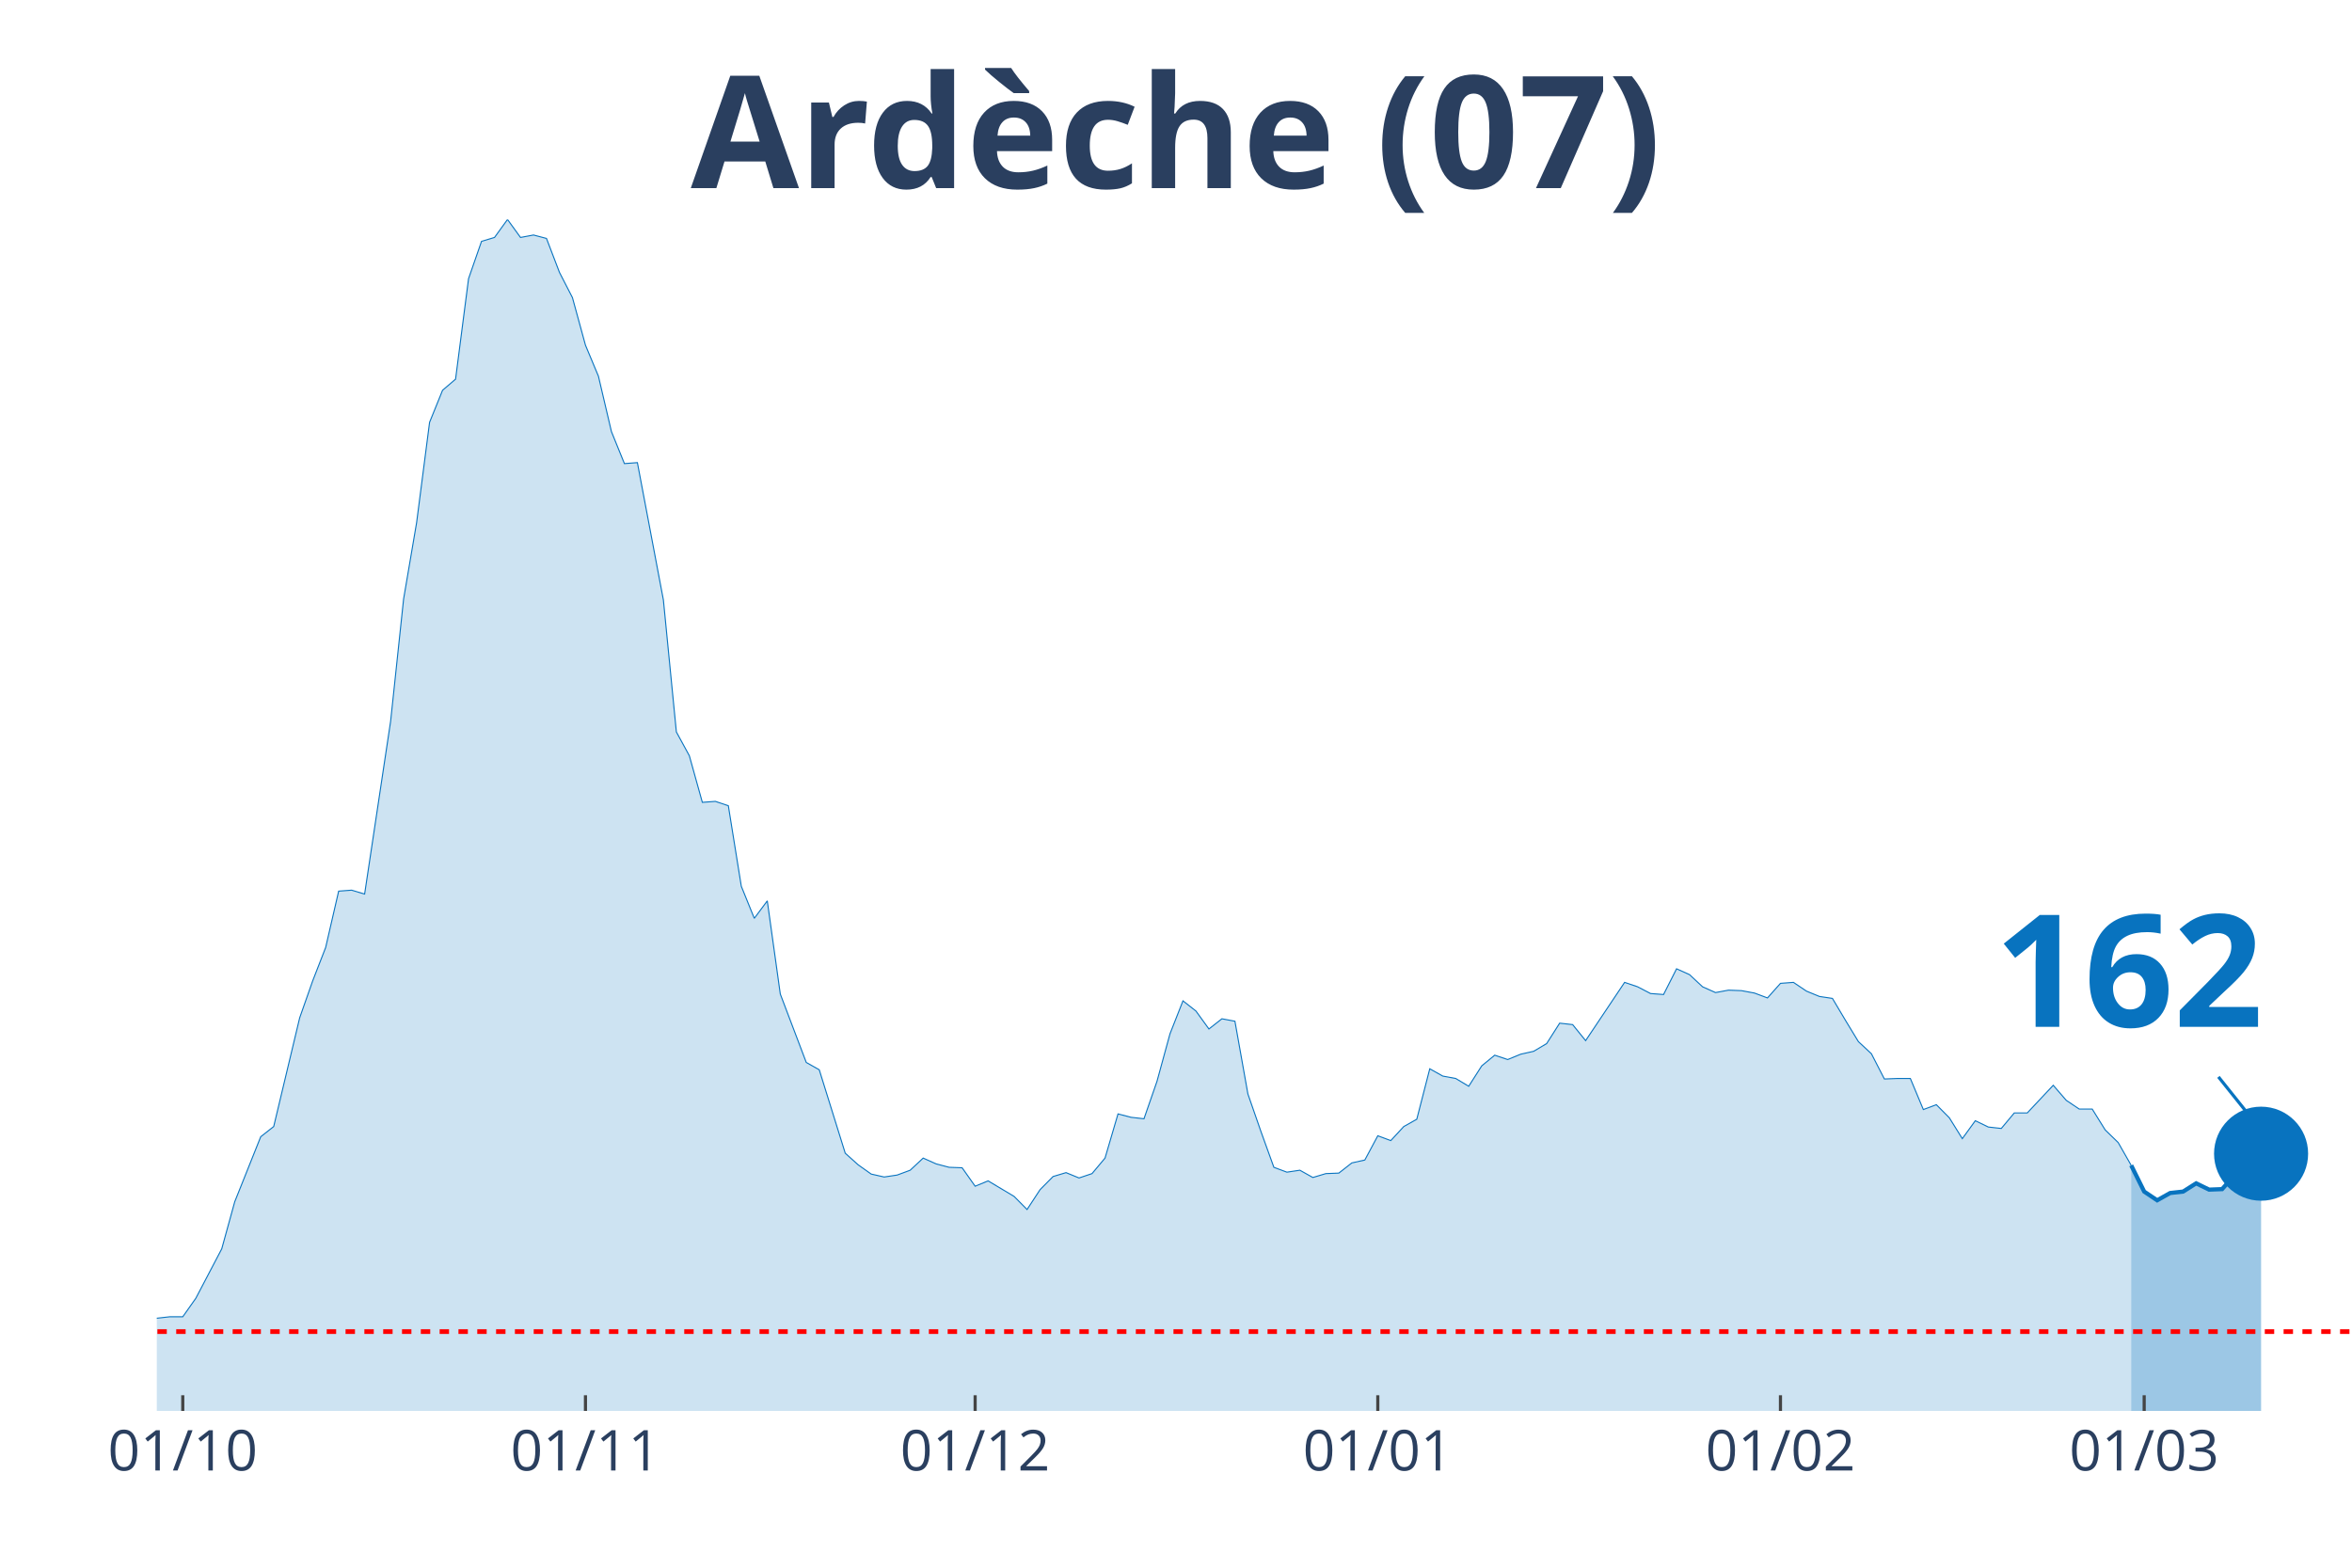
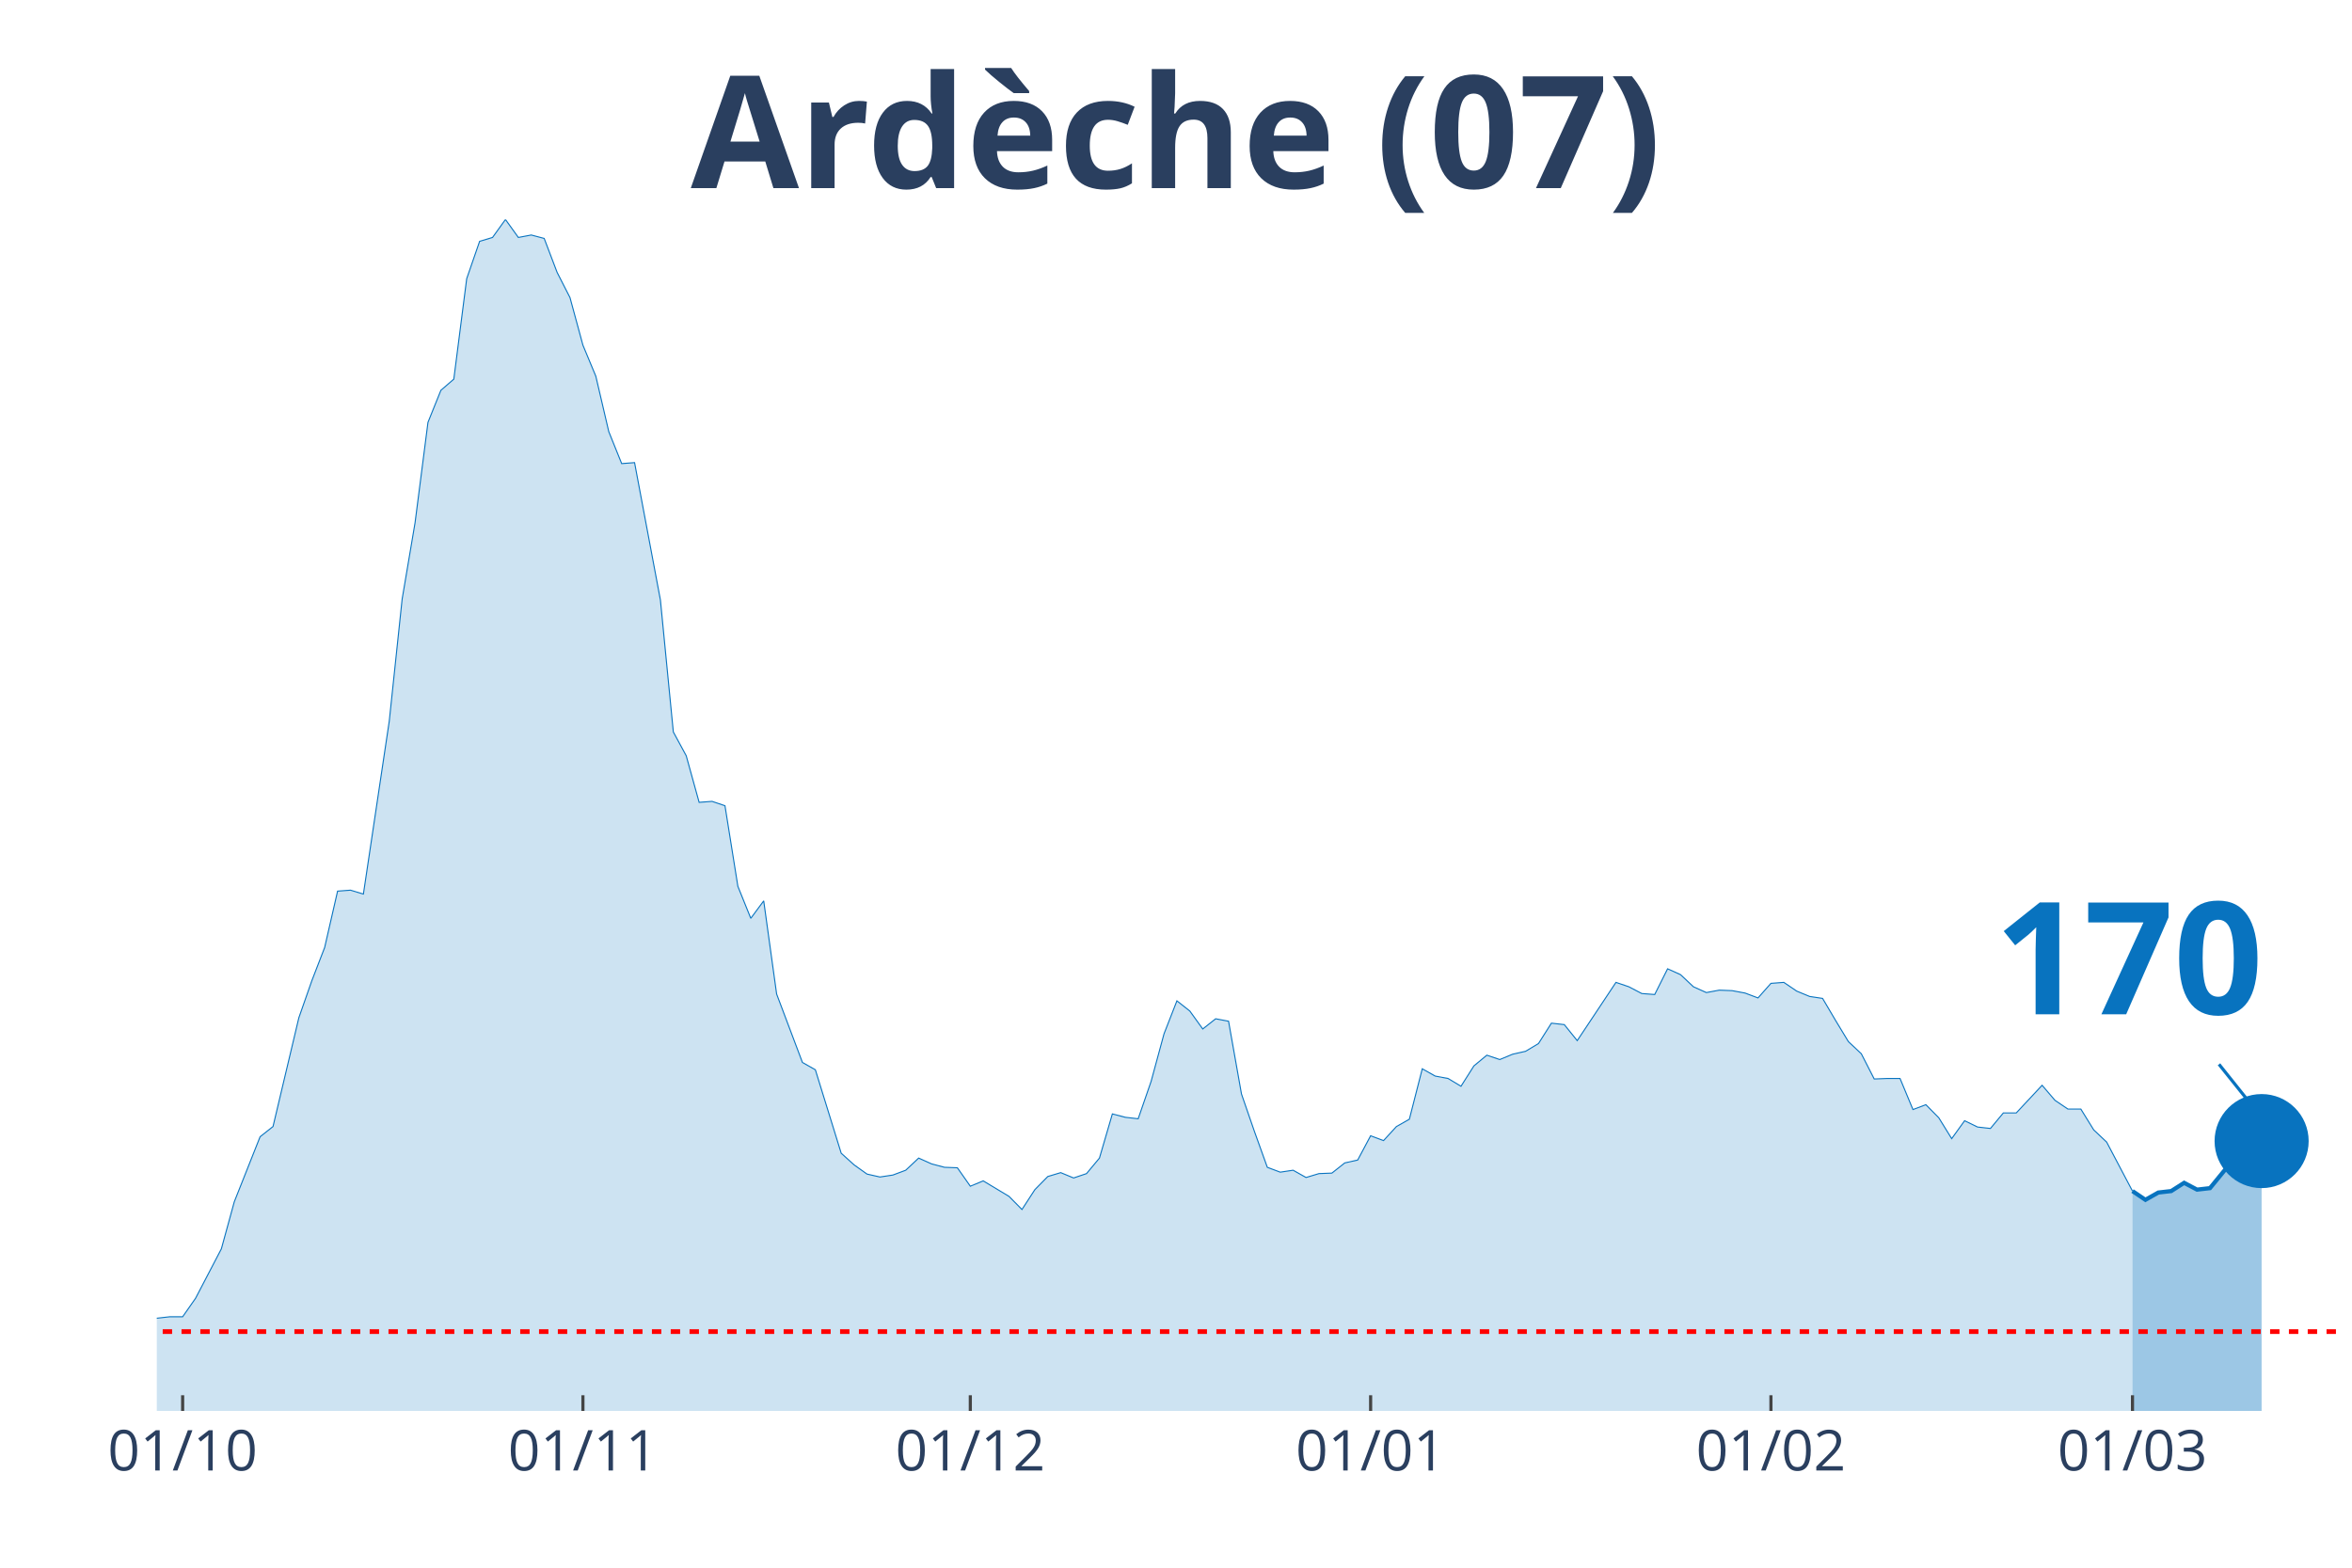
<svg xmlns="http://www.w3.org/2000/svg" class="main-svg" width="1125" height="750" style="" viewBox="0 0 750 500">
  <rect x="0" y="0" width="750" height="500" style="fill: rgb(0, 0, 0); fill-opacity: 0;" />
-   <defs id="defs-be434e">
+   <defs id="defs-38abc0">
    <g class="clips">
-       <clipPath id="clipbe434exyplot" class="plotclip">
+       <clipPath id="clip38abc0xyplot" class="plotclip">
        <rect width="700" height="380" />
      </clipPath>
-       <clipPath class="axesclip" id="clipbe434ex">
+       <clipPath class="axesclip" id="clip38abc0x">
        <rect x="50" y="0" width="700" height="500" />
      </clipPath>
-       <clipPath class="axesclip" id="clipbe434ey">
+       <clipPath class="axesclip" id="clip38abc0y">
        <rect x="0" y="70" width="750" height="380" />
      </clipPath>
-       <clipPath class="axesclip" id="clipbe434exy">
+       <clipPath class="axesclip" id="clip38abc0xy">
        <rect x="50" y="70" width="700" height="380" />
      </clipPath>
    </g>
    <g class="gradients" />
  </defs>
  <g class="bglayer">
    <rect class="bg" x="50" y="70" width="700" height="380" style="fill: rgb(0, 0, 0); fill-opacity: 0; stroke-width: 0;" />
  </g>
  <g class="layer-below">
    <g class="imagelayer" />
    <g class="shapelayer" />
  </g>
  <g class="cartesianlayer">
    <g class="subplot xy">
      <g class="layer-subplot">
        <g class="shapelayer" />
        <g class="imagelayer" />
      </g>
      <g class="gridlayer">
        <g class="x">
-           <path class="xgrid crisp" transform="translate(58.28,0)" d="M0,70v380" style="stroke: rgb(255, 255, 255); stroke-opacity: 1; stroke-width: 1px;" />
-           <path class="xgrid crisp" transform="translate(186.69,0)" d="M0,70v380" style="stroke: rgb(255, 255, 255); stroke-opacity: 1; stroke-width: 1px;" />
-           <path class="xgrid crisp" transform="translate(310.95,0)" d="M0,70v380" style="stroke: rgb(255, 255, 255); stroke-opacity: 1; stroke-width: 1px;" />
-           <path class="xgrid crisp" transform="translate(439.35,0)" d="M0,70v380" style="stroke: rgb(255, 255, 255); stroke-opacity: 1; stroke-width: 1px;" />
-           <path class="xgrid crisp" transform="translate(567.75,0)" d="M0,70v380" style="stroke: rgb(255, 255, 255); stroke-opacity: 1; stroke-width: 1px;" />
-           <path class="xgrid crisp" transform="translate(683.73,0)" d="M0,70v380" style="stroke: rgb(255, 255, 255); stroke-opacity: 1; stroke-width: 1px;" />
+           <path class="xgrid crisp" transform="translate(58.24,0)" d="M0,70v380" style="stroke: rgb(255, 255, 255); stroke-opacity: 1; stroke-width: 1px;" />
+           <path class="xgrid crisp" transform="translate(185.88,0)" d="M0,70v380" style="stroke: rgb(255, 255, 255); stroke-opacity: 1; stroke-width: 1px;" />
+           <path class="xgrid crisp" transform="translate(309.41,0)" d="M0,70v380" style="stroke: rgb(255, 255, 255); stroke-opacity: 1; stroke-width: 1px;" />
+           <path class="xgrid crisp" transform="translate(437.06,0)" d="M0,70v380" style="stroke: rgb(255, 255, 255); stroke-opacity: 1; stroke-width: 1px;" />
+           <path class="xgrid crisp" transform="translate(564.71,0)" d="M0,70v380" style="stroke: rgb(255, 255, 255); stroke-opacity: 1; stroke-width: 1px;" />
+           <path class="xgrid crisp" transform="translate(680,0)" d="M0,70v380" style="stroke: rgb(255, 255, 255); stroke-opacity: 1; stroke-width: 1px;" />
        </g>
        <g class="y" />
      </g>
      <g class="zerolinelayer" />
      <path class="xlines-below" />
      <path class="ylines-below" />
      <g class="overlines-below" />
      <g class="xaxislayer-below" />
      <g class="yaxislayer-below" />
      <g class="overaxes-below" />
-       <g class="plot" transform="translate(50, 70)" clip-path="url('#clipbe434exyplot')">
+       <g class="plot" transform="translate(50, 70)" clip-path="url('#clip38abc0xyplot')">
        <g class="scatterlayer mlayer">
-           <g class="trace scatter trace73d004" style="stroke-miterlimit: 2;">
+           <g class="trace scatter trace89e2ab" style="stroke-miterlimit: 2;">
            <g class="fills">
              <g>
-                 <path class="js-fill" d="M629.59,380L-563.31,380L-563.31,377.52L-517.75,377.21L-513.61,377.06L-418.34,377.68L-414.2,377.99L-389.35,378.61L-385.21,378.76L-327.22,377.21L-323.08,376.44L-306.51,377.99L-302.37,377.68L-252.66,377.99L-248.52,377.83L-219.53,376.9L-215.38,375.98L-169.82,372.73L-165.68,372.73L-153.25,371.33L-149.11,371.18L-140.83,368.55L-136.69,368.24L-115.98,364.52L-111.83,364.83L-78.7,363.59L-74.56,363.9L-70.41,364.68L-66.27,363.9L-57.99,361.43L-53.85,361.58L-49.7,361.74L-45.56,360.34L-41.42,360.81L-37.28,363.13L-24.85,363.59L-20.71,363.28L-16.57,360.81L-12.43,360.19L-8.28,355.85L-4.14,354.31L0,350.44L4.14,349.97L8.28,349.97L12.43,344.09L20.71,328.3L24.85,313.29L33.14,292.55L37.28,289.3L45.56,254.62L49.7,242.86L53.85,232.18L57.99,214.22L62.13,213.91L66.27,215.15L74.56,160.05L78.7,121.04L82.84,96.74L86.98,64.7L91.12,54.48L95.27,50.92L99.41,18.88L103.55,6.97L107.69,5.73L111.83,0L115.98,5.73L120.12,4.95L124.26,6.04L128.4,16.87L132.54,24.92L136.69,40.09L140.83,50L144.97,67.64L149.11,77.86L153.25,77.55L161.54,121.35L165.68,163.45L169.82,171.04L173.96,185.9L178.11,185.59L182.25,186.98L186.39,212.68L190.53,222.89L194.67,217.32L198.82,247.04L207.1,268.86L211.24,271.19L219.53,297.81L223.67,301.52L227.81,304.46L231.95,305.39L236.09,304.77L240.24,303.23L244.38,299.36L248.52,301.21L252.66,302.3L256.8,302.45L260.95,308.33L265.09,306.63L273.37,311.58L277.51,315.76L281.66,309.42L285.8,305.24L289.94,304L294.08,305.7L298.22,304.31L302.37,299.36L306.51,285.27L310.65,286.35L314.79,286.82L318.93,274.9L323.08,259.73L327.22,249.21L331.36,252.46L335.5,258.18L339.64,254.93L343.79,255.71L347.93,278.92L352.07,290.84L356.21,302.3L360.36,303.85L364.5,303.23L368.64,305.55L372.78,304.31L376.92,304.15L381.07,300.9L385.21,299.98L389.35,292.24L393.49,293.78L397.63,289.3L401.78,286.97L405.92,270.88L410.06,273.2L414.2,273.97L418.34,276.45L422.49,269.95L426.63,266.54L430.77,267.93L434.91,266.23L439.05,265.3L443.2,262.83L447.34,256.33L451.48,256.79L455.62,261.9L459.76,255.71L468.05,243.32L472.19,244.72L476.33,246.88L480.47,247.19L484.62,238.99L488.76,240.85L492.9,244.72L497.04,246.57L501.18,245.8L505.33,245.96L509.47,246.73L513.61,248.28L517.75,243.63L521.89,243.32L526.04,246.11L530.18,247.81L534.32,248.43L538.46,255.4L542.6,262.21L546.75,266.08L550.89,274.13L555.03,273.97L559.17,273.97L563.31,283.88L567.46,282.33L571.6,286.51L575.74,293.16L579.88,287.44L584.02,289.45L588.17,289.91L592.31,284.96L596.45,284.96L604.73,276.14L608.88,280.94L613.02,283.72L617.16,283.72L621.3,290.38L625.44,294.4L629.59,301.68" style="fill: rgb(8, 115, 191); fill-opacity: 0.2; stroke-width: 0;" />
+                 <path class="js-fill" d="M630,380L-560,380L-560,377.52L-514.71,377.21L-510.59,377.06L-415.88,377.68L-411.76,377.99L-387.06,378.61L-382.94,378.76L-329.41,376.75L-325.29,377.21L-308.82,377.99L-304.71,377.99L-267.65,378.14L-263.53,378.61L-238.82,377.99L-234.71,378.3L-168.82,372.73L-164.71,372.73L-152.35,371.33L-148.24,371.18L-140,368.55L-135.88,368.24L-115.29,364.52L-111.18,364.83L-78.24,363.59L-74.12,363.9L-70,364.68L-65.88,363.9L-57.65,361.43L-53.53,361.58L-49.41,361.74L-45.29,360.34L-41.18,360.81L-37.06,363.13L-24.71,363.59L-20.59,363.28L-16.47,360.81L-12.35,360.19L-8.24,355.85L-4.12,354.31L0,350.44L4.12,349.97L8.24,349.97L12.35,344.09L20.59,328.3L24.71,313.29L32.94,292.55L37.06,289.3L45.29,254.62L49.41,242.86L53.53,232.18L57.65,214.22L61.76,213.91L65.88,215.15L74.12,160.05L78.24,121.04L82.35,96.74L86.47,64.7L90.59,54.48L94.71,50.92L98.82,18.88L102.94,6.97L107.06,5.73L111.18,0L115.29,5.73L119.41,4.95L123.53,6.04L127.65,16.87L131.76,24.92L135.88,40.09L140,50L144.12,67.64L148.24,77.86L152.35,77.55L160.59,121.35L164.71,163.45L168.82,171.04L172.94,185.9L177.06,185.59L181.18,186.98L185.29,212.68L189.41,222.89L193.53,217.32L197.65,247.04L205.88,268.86L210,271.19L218.24,297.81L222.35,301.52L226.47,304.46L230.59,305.39L234.71,304.77L238.82,303.23L242.94,299.36L247.06,301.21L251.18,302.3L255.29,302.45L259.41,308.33L263.53,306.63L271.76,311.58L275.88,315.76L280,309.42L284.12,305.24L288.24,304L292.35,305.7L296.47,304.31L300.59,299.36L304.71,285.27L308.82,286.35L312.94,286.82L317.06,274.9L321.18,259.73L325.29,249.21L329.41,252.46L333.53,258.18L337.65,254.93L341.76,255.71L345.88,278.92L350,290.84L354.12,302.3L358.24,303.85L362.35,303.23L366.47,305.55L370.59,304.31L374.71,304.15L378.82,300.9L382.94,299.98L387.06,292.24L391.18,293.78L395.29,289.3L399.41,286.97L403.53,270.88L407.65,273.2L411.76,273.97L415.88,276.45L420,269.95L424.12,266.54L428.24,267.93L432.35,266.23L436.47,265.3L440.59,262.83L444.71,256.33L448.82,256.79L452.94,261.9L457.06,255.71L465.29,243.32L469.41,244.72L473.53,246.88L477.65,247.19L481.76,238.99L485.88,240.85L490,244.72L494.12,246.57L498.24,245.8L502.35,245.96L506.47,246.73L510.59,248.28L514.71,243.63L518.82,243.32L522.94,246.11L527.06,247.81L531.18,248.43L535.29,255.4L539.41,262.21L543.53,266.08L547.65,274.13L551.76,273.97L555.88,273.97L560,283.88L564.12,282.33L568.24,286.51L572.35,293.16L576.47,287.44L580.59,289.45L584.71,289.91L588.82,284.96L592.94,284.96L601.18,276.14L605.29,280.94L609.41,283.72L613.53,283.72L617.65,290.38L621.76,294.25L630,309.88" style="fill: rgb(8, 115, 191); fill-opacity: 0.2; stroke-width: 0;" />
              </g>
            </g>
            <g class="errorbars" />
            <g class="lines">
-               <path class="js-line" d="M-563.31,377.52L-517.75,377.21L-513.61,377.06L-418.34,377.68L-414.2,377.99L-389.35,378.61L-385.21,378.76L-327.22,377.21L-323.08,376.44L-306.51,377.99L-302.37,377.68L-252.66,377.99L-248.52,377.83L-219.53,376.9L-215.38,375.98L-169.82,372.73L-165.68,372.73L-153.25,371.33L-149.11,371.18L-140.83,368.55L-136.69,368.24L-115.98,364.52L-111.83,364.83L-78.7,363.59L-74.56,363.9L-70.41,364.68L-66.27,363.9L-57.99,361.43L-53.85,361.58L-49.7,361.74L-45.56,360.34L-41.42,360.81L-37.28,363.13L-24.85,363.59L-20.71,363.28L-16.57,360.81L-12.43,360.19L-8.28,355.85L-4.14,354.31L0,350.44L4.14,349.97L8.28,349.97L12.43,344.09L20.71,328.3L24.85,313.29L33.14,292.55L37.28,289.3L45.56,254.62L49.7,242.86L53.85,232.18L57.99,214.22L62.13,213.91L66.27,215.15L74.56,160.05L78.7,121.04L82.84,96.74L86.98,64.7L91.12,54.48L95.27,50.92L99.41,18.88L103.55,6.97L107.69,5.73L111.83,0L115.98,5.73L120.12,4.95L124.26,6.04L128.4,16.87L132.54,24.92L136.69,40.09L140.83,50L144.97,67.64L149.11,77.86L153.25,77.55L161.54,121.35L165.68,163.45L169.82,171.04L173.96,185.9L178.11,185.59L182.25,186.98L186.39,212.68L190.53,222.89L194.67,217.32L198.82,247.04L207.1,268.86L211.24,271.19L219.53,297.81L223.67,301.52L227.81,304.46L231.95,305.39L236.09,304.77L240.24,303.23L244.38,299.36L248.52,301.21L252.66,302.3L256.8,302.45L260.95,308.33L265.09,306.63L273.37,311.58L277.51,315.76L281.66,309.42L285.8,305.24L289.94,304L294.08,305.7L298.22,304.31L302.37,299.36L306.51,285.27L310.65,286.35L314.79,286.82L318.93,274.9L323.08,259.73L327.22,249.21L331.36,252.46L335.5,258.18L339.64,254.93L343.79,255.71L347.93,278.92L352.07,290.84L356.21,302.3L360.36,303.85L364.5,303.23L368.64,305.55L372.78,304.31L376.92,304.15L381.07,300.9L385.21,299.98L389.35,292.24L393.49,293.78L397.63,289.3L401.78,286.97L405.92,270.88L410.06,273.2L414.2,273.97L418.34,276.45L422.49,269.95L426.63,266.54L430.77,267.93L434.91,266.23L439.05,265.3L443.2,262.83L447.34,256.33L451.48,256.79L455.62,261.9L459.76,255.71L468.05,243.32L472.19,244.72L476.33,246.88L480.47,247.19L484.62,238.99L488.76,240.85L492.9,244.72L497.04,246.57L501.18,245.8L505.33,245.96L509.47,246.73L513.61,248.28L517.75,243.63L521.89,243.32L526.04,246.11L530.18,247.81L534.32,248.43L538.46,255.4L542.6,262.21L546.75,266.08L550.89,274.13L555.03,273.97L559.17,273.97L563.31,283.88L567.46,282.33L571.6,286.51L575.74,293.16L579.88,287.44L584.02,289.45L588.17,289.91L592.31,284.96L596.45,284.96L604.73,276.14L608.88,280.94L613.02,283.72L617.16,283.72L621.3,290.38L625.44,294.4L629.59,301.68" style="vector-effect: non-scaling-stroke; fill: none; stroke: rgb(8, 115, 191); stroke-opacity: 1; stroke-width: 0.5px; opacity: 1;" />
+               <path class="js-line" d="M-560,377.52L-514.71,377.21L-510.59,377.06L-415.88,377.68L-411.76,377.99L-387.06,378.61L-382.94,378.76L-329.41,376.75L-325.29,377.21L-308.82,377.99L-304.71,377.99L-267.65,378.14L-263.53,378.61L-238.82,377.99L-234.71,378.3L-168.82,372.73L-164.71,372.73L-152.35,371.33L-148.24,371.18L-140,368.55L-135.88,368.24L-115.29,364.52L-111.18,364.83L-78.24,363.59L-74.12,363.9L-70,364.68L-65.88,363.9L-57.65,361.43L-53.53,361.58L-49.41,361.74L-45.29,360.34L-41.18,360.81L-37.06,363.13L-24.71,363.59L-20.59,363.28L-16.47,360.81L-12.35,360.19L-8.24,355.85L-4.12,354.31L0,350.44L4.12,349.97L8.24,349.97L12.35,344.09L20.59,328.3L24.71,313.29L32.94,292.55L37.06,289.3L45.29,254.62L49.41,242.86L53.53,232.18L57.65,214.22L61.76,213.91L65.88,215.15L74.12,160.05L78.24,121.04L82.35,96.74L86.47,64.7L90.59,54.48L94.71,50.92L98.82,18.88L102.94,6.97L107.06,5.73L111.18,0L115.29,5.73L119.41,4.95L123.53,6.04L127.65,16.87L131.76,24.92L135.88,40.09L140,50L144.12,67.64L148.24,77.86L152.35,77.55L160.59,121.35L164.71,163.45L168.82,171.04L172.94,185.9L177.06,185.59L181.18,186.98L185.29,212.68L189.41,222.89L193.53,217.32L197.65,247.04L205.88,268.86L210,271.19L218.24,297.81L222.35,301.52L226.47,304.46L230.59,305.39L234.71,304.77L238.82,303.23L242.94,299.36L247.06,301.21L251.18,302.3L255.29,302.45L259.41,308.33L263.53,306.63L271.76,311.58L275.88,315.76L280,309.42L284.12,305.24L288.24,304L292.35,305.7L296.47,304.31L300.59,299.36L304.71,285.27L308.82,286.35L312.94,286.82L317.06,274.9L321.18,259.73L325.29,249.21L329.41,252.46L333.53,258.18L337.65,254.93L341.76,255.71L345.88,278.92L350,290.84L354.12,302.3L358.24,303.85L362.35,303.23L366.47,305.55L370.59,304.31L374.71,304.15L378.82,300.9L382.94,299.98L387.06,292.24L391.18,293.78L395.29,289.3L399.41,286.97L403.53,270.88L407.65,273.2L411.76,273.97L415.88,276.45L420,269.95L424.12,266.54L428.24,267.93L432.35,266.23L436.47,265.3L440.59,262.83L444.71,256.33L448.82,256.79L452.94,261.9L457.06,255.71L465.29,243.32L469.41,244.72L473.53,246.88L477.65,247.19L481.76,238.99L485.88,240.85L490,244.72L494.12,246.57L498.24,245.8L502.35,245.96L506.47,246.73L510.59,248.28L514.71,243.63L518.82,243.32L522.94,246.11L527.06,247.81L531.18,248.43L535.29,255.4L539.41,262.21L543.53,266.08L547.65,274.13L551.76,273.97L555.88,273.97L560,283.88L564.12,282.33L568.24,286.51L572.35,293.16L576.47,287.44L580.59,289.45L584.71,289.91L588.82,284.96L592.94,284.96L601.18,276.14L605.29,280.94L609.41,283.72L613.53,283.72L617.65,290.38L621.76,294.25L630,309.88" style="vector-effect: non-scaling-stroke; fill: none; stroke: rgb(8, 115, 191); stroke-opacity: 1; stroke-width: 0.5px; opacity: 1;" />
            </g>
            <g class="points" />
            <g class="text" />
          </g>
-           <g class="trace scatter trace7d79d1" style="stroke-miterlimit: 2;">
+           <g class="trace scatter trace97df2d" style="stroke-miterlimit: 2;">
            <g class="fills">
              <g>
-                 <path class="js-fill" d="M671.01,380L629.59,380L629.59,301.68L633.73,310.04L637.87,312.82L642.01,310.5L646.15,310.04L650.3,307.41L654.44,309.42L658.58,309.26L662.72,304.62L666.86,300.44L671.01,297.96" style="fill: rgb(8, 115, 191); fill-opacity: 0.4; stroke-width: 0;" />
+                 <path class="js-fill" d="M671.18,380L630,380L630,309.88L634.12,312.67L638.24,310.35L642.35,309.88L646.47,307.25L650.59,309.42L654.71,308.95L662.94,298.89L667.06,295.49L671.18,293.94" style="fill: rgb(8, 115, 191); fill-opacity: 0.4; stroke-width: 0;" />
              </g>
            </g>
            <g class="errorbars" />
            <g class="lines">
-               <path class="js-line" d="M629.59,301.68L633.73,310.04L637.87,312.82L642.01,310.5L646.15,310.04L650.3,307.41L654.44,309.42L658.58,309.26L662.72,304.62L666.86,300.44L671.01,297.96" style="vector-effect: non-scaling-stroke; fill: none; stroke: rgb(8, 115, 191); stroke-opacity: 1; stroke-width: 2px; opacity: 1;" />
+               <path class="js-line" d="M630,309.88L634.12,312.67L638.24,310.35L642.35,309.88L646.47,307.25L650.59,309.42L654.71,308.95L662.94,298.89L667.06,295.49L671.18,293.94" style="vector-effect: non-scaling-stroke; fill: none; stroke: rgb(8, 115, 191); stroke-opacity: 1; stroke-width: 2px; opacity: 1;" />
            </g>
            <g class="points" />
            <g class="text" />
          </g>
-           <g class="trace scatter tracefe48b8" style="stroke-miterlimit: 2; opacity: 1;">
+           <g class="trace scatter trace864bc2" style="stroke-miterlimit: 2; opacity: 1;">
            <g class="fills" />
            <g class="errorbars" />
            <g class="lines" />
            <g class="points">
-               <path class="point" transform="translate(671.01,297.96)" d="M15,0A15,15 0 1,1 0,-15A15,15 0 0,1 15,0Z" style="opacity: 1; stroke-width: 0px; fill: rgb(8, 115, 191); fill-opacity: 1;" />
+               <path class="point" transform="translate(671.18,293.94)" d="M15,0A15,15 0 1,1 0,-15A15,15 0 0,1 15,0Z" style="opacity: 1; stroke-width: 0px; fill: rgb(8, 115, 191); fill-opacity: 1;" />
            </g>
            <g class="text" />
          </g>
        </g>
      </g>
      <g class="overplot" />
      <path class="xlines-above crisp" style="fill: none; stroke-width: 1px; stroke: rgb(0, 0, 0); stroke-opacity: 0;" d="" />
      <path class="ylines-above crisp" style="fill: none;" d="M0,0" />
      <g class="overlines-above" />
      <g class="xaxislayer-above">
-         <path class="xtick ticks crisp" d="M0,450v-5" transform="translate(58.28,0)" style="stroke: rgb(68, 68, 68); stroke-opacity: 1; stroke-width: 1px;" />
-         <path class="xtick ticks crisp" d="M0,450v-5" transform="translate(186.69,0)" style="stroke: rgb(68, 68, 68); stroke-opacity: 1; stroke-width: 1px;" />
-         <path class="xtick ticks crisp" d="M0,450v-5" transform="translate(310.95,0)" style="stroke: rgb(68, 68, 68); stroke-opacity: 1; stroke-width: 1px;" />
-         <path class="xtick ticks crisp" d="M0,450v-5" transform="translate(439.35,0)" style="stroke: rgb(68, 68, 68); stroke-opacity: 1; stroke-width: 1px;" />
-         <path class="xtick ticks crisp" d="M0,450v-5" transform="translate(567.75,0)" style="stroke: rgb(68, 68, 68); stroke-opacity: 1; stroke-width: 1px;" />
-         <path class="xtick ticks crisp" d="M0,450v-5" transform="translate(683.73,0)" style="stroke: rgb(68, 68, 68); stroke-opacity: 1; stroke-width: 1px;" />
+         <path class="xtick ticks crisp" d="M0,450v-5" transform="translate(58.24,0)" style="stroke: rgb(68, 68, 68); stroke-opacity: 1; stroke-width: 1px;" />
+         <path class="xtick ticks crisp" d="M0,450v-5" transform="translate(185.88,0)" style="stroke: rgb(68, 68, 68); stroke-opacity: 1; stroke-width: 1px;" />
+         <path class="xtick ticks crisp" d="M0,450v-5" transform="translate(309.41,0)" style="stroke: rgb(68, 68, 68); stroke-opacity: 1; stroke-width: 1px;" />
+         <path class="xtick ticks crisp" d="M0,450v-5" transform="translate(437.06,0)" style="stroke: rgb(68, 68, 68); stroke-opacity: 1; stroke-width: 1px;" />
+         <path class="xtick ticks crisp" d="M0,450v-5" transform="translate(564.71,0)" style="stroke: rgb(68, 68, 68); stroke-opacity: 1; stroke-width: 1px;" />
+         <path class="xtick ticks crisp" d="M0,450v-5" transform="translate(680,0)" style="stroke: rgb(68, 68, 68); stroke-opacity: 1; stroke-width: 1px;" />
        <g class="xtick">
-           <text text-anchor="middle" x="0" y="469" transform="translate(58.28,0)" style="font-family: 'Open Sans', verdana, arial, sans-serif; font-size: 18px; fill: rgb(42, 63, 95); fill-opacity: 1; white-space: pre;">01/10</text>
+           <text text-anchor="middle" x="0" y="469" transform="translate(58.24,0)" style="font-family: 'Open Sans', verdana, arial, sans-serif; font-size: 18px; fill: rgb(42, 63, 95); fill-opacity: 1; white-space: pre;">01/10</text>
        </g>
        <g class="xtick">
-           <text text-anchor="middle" x="0" y="469" transform="translate(186.69,0)" style="font-family: 'Open Sans', verdana, arial, sans-serif; font-size: 18px; fill: rgb(42, 63, 95); fill-opacity: 1; white-space: pre;">01/11</text>
+           <text text-anchor="middle" x="0" y="469" transform="translate(185.88,0)" style="font-family: 'Open Sans', verdana, arial, sans-serif; font-size: 18px; fill: rgb(42, 63, 95); fill-opacity: 1; white-space: pre;">01/11</text>
        </g>
        <g class="xtick">
-           <text text-anchor="middle" x="0" y="469" transform="translate(310.95,0)" style="font-family: 'Open Sans', verdana, arial, sans-serif; font-size: 18px; fill: rgb(42, 63, 95); fill-opacity: 1; white-space: pre;">01/12</text>
+           <text text-anchor="middle" x="0" y="469" transform="translate(309.41,0)" style="font-family: 'Open Sans', verdana, arial, sans-serif; font-size: 18px; fill: rgb(42, 63, 95); fill-opacity: 1; white-space: pre;">01/12</text>
        </g>
        <g class="xtick">
-           <text text-anchor="middle" x="0" y="469" transform="translate(439.35,0)" style="font-family: 'Open Sans', verdana, arial, sans-serif; font-size: 18px; fill: rgb(42, 63, 95); fill-opacity: 1; white-space: pre;">01/01</text>
+           <text text-anchor="middle" x="0" y="469" transform="translate(437.06,0)" style="font-family: 'Open Sans', verdana, arial, sans-serif; font-size: 18px; fill: rgb(42, 63, 95); fill-opacity: 1; white-space: pre;">01/01</text>
        </g>
        <g class="xtick">
-           <text text-anchor="middle" x="0" y="469" transform="translate(567.75,0)" style="font-family: 'Open Sans', verdana, arial, sans-serif; font-size: 18px; fill: rgb(42, 63, 95); fill-opacity: 1; white-space: pre;">01/02</text>
+           <text text-anchor="middle" x="0" y="469" transform="translate(564.71,0)" style="font-family: 'Open Sans', verdana, arial, sans-serif; font-size: 18px; fill: rgb(42, 63, 95); fill-opacity: 1; white-space: pre;">01/02</text>
        </g>
        <g class="xtick">
-           <text text-anchor="middle" x="0" y="469" transform="translate(683.73,0)" style="font-family: 'Open Sans', verdana, arial, sans-serif; font-size: 18px; fill: rgb(42, 63, 95); fill-opacity: 1; white-space: pre;">01/03</text>
+           <text text-anchor="middle" x="0" y="469" transform="translate(680,0)" style="font-family: 'Open Sans', verdana, arial, sans-serif; font-size: 18px; fill: rgb(42, 63, 95); fill-opacity: 1; white-space: pre;">01/03</text>
        </g>
      </g>
      <g class="yaxislayer-above" />
      <g class="overaxes-above" />
    </g>
  </g>
  <g class="polarlayer" />
  <g class="ternarylayer" />
  <g class="geolayer" />
  <g class="funnelarealayer" />
  <g class="pielayer" />
  <g class="treemaplayer" />
  <g class="sunburstlayer" />
  <g class="glimages" />
-   <defs id="topdefs-be434e">
+   <defs id="topdefs-38abc0">
    <g class="clips" />
  </defs>
  <g class="layer-above">
    <g class="imagelayer" />
    <g class="shapelayer">
-       <path data-index="0" fill-rule="evenodd" d="M-2277.81,424.7L750,424.7" clip-path="url('#clipbe434exy')" style="opacity: 1; stroke: rgb(255, 0, 0); stroke-opacity: 1; fill: rgb(0, 0, 0); fill-opacity: 0; stroke-dasharray: 3px, 3px; stroke-width: 1.5px;" />
+       <path data-index="0" fill-rule="evenodd" d="M-2264.12,424.7L745.88,424.7" clip-path="url('#clip38abc0xy')" style="opacity: 1; stroke: rgb(255, 0, 0); stroke-opacity: 1; fill: rgb(0, 0, 0); fill-opacity: 0; stroke-dasharray: 3px, 3px; stroke-width: 1.5px;" />
    </g>
  </g>
  <g class="infolayer">
    <g class="g-gtitle">
      <text class="gtitle" x="375" y="25" text-anchor="middle" dy="0.7em" style="font-family: 'Open Sans', verdana, arial, sans-serif; font-size: 50px; fill: rgb(42, 63, 95); opacity: 1; font-weight: normal; white-space: pre;">
        <tspan style="font-weight:bold">Ardèche (07)</tspan>
      </text>
    </g>
    <g class="g-xtitle" />
    <g class="annotation" data-index="0" style="opacity: 1;">
-       <g class="annotation-text-g" transform="rotate(0,679.01,307.96)">
-         <g class="cursor-pointer" transform="translate(621, 272)">
+       <g class="annotation-text-g" transform="rotate(0,679.18,303.94)">
+         <g class="cursor-pointer" transform="translate(621, 268)">
          <rect class="bg" x="0.5" y="0.5" width="115" height="71" style="stroke-width: 1px; stroke: rgb(0, 0, 0); stroke-opacity: 0; fill: rgb(255, 255, 255); fill-opacity: 0.6;" />
          <text class="annotation-text" text-anchor="middle" x="57.812" y="55.5" style="font-family: 'Open Sans', verdana, arial, sans-serif; font-size: 50px; fill: rgb(8, 115, 191); fill-opacity: 1; white-space: pre;">
-             <tspan style="font-weight:bold">162 </tspan>
+             <tspan style="font-weight:bold">170 </tspan>
          </text>
        </g>
      </g>
      <g class="annotation-arrow-g" style="opacity: 1;">
-         <path d="M707.41,343.46L719.01,357.96" style="stroke-width: 1px; stroke: rgb(8, 115, 191); stroke-opacity: 1; stroke-dasharray: 0px, 0px, 18.569px, 18.569px;" />
+         <path d="M707.58,339.44L719.18,353.94" style="stroke-width: 1px; stroke: rgb(8, 115, 191); stroke-opacity: 1; stroke-dasharray: 0px, 0px, 18.569px, 18.569px;" />
      </g>
    </g>
  </g>
</svg>
